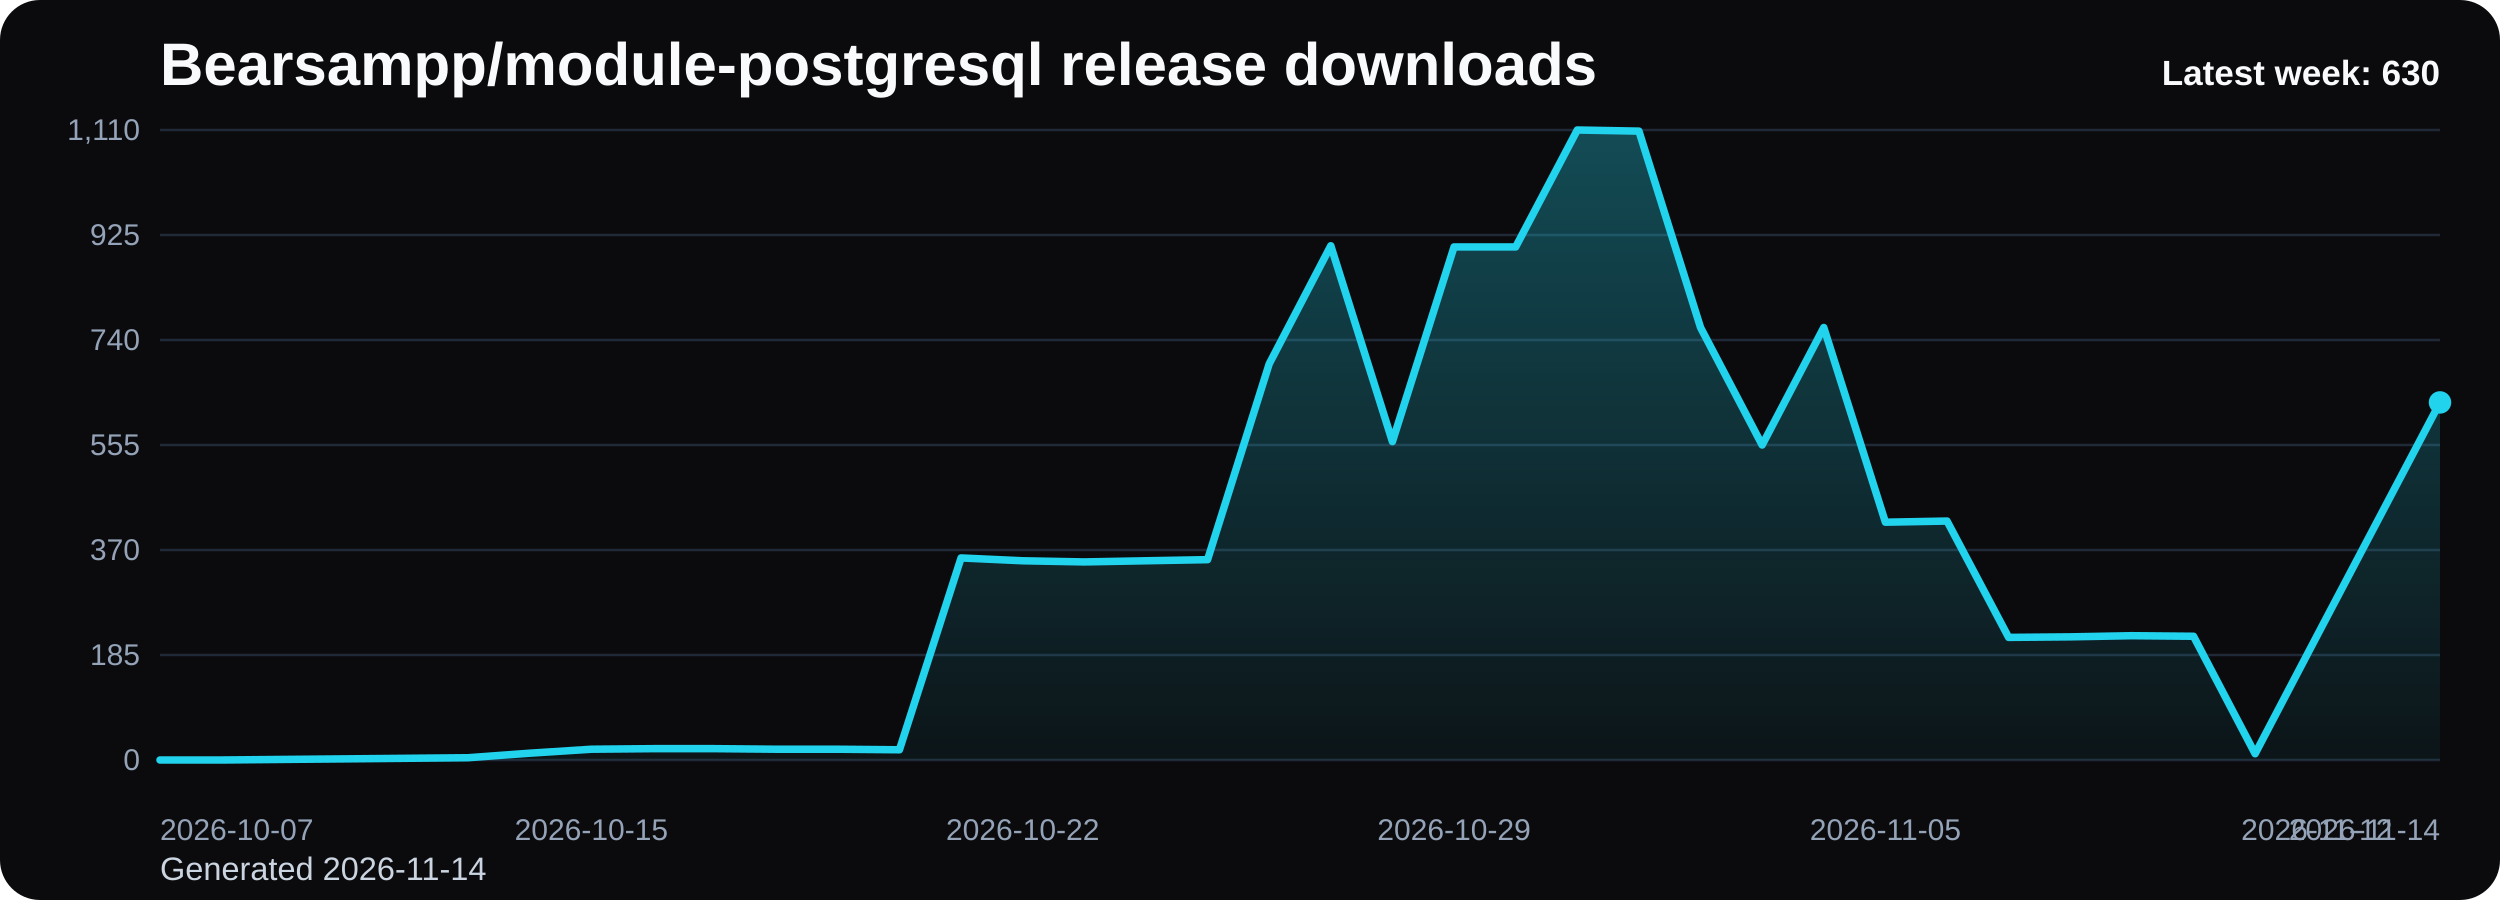
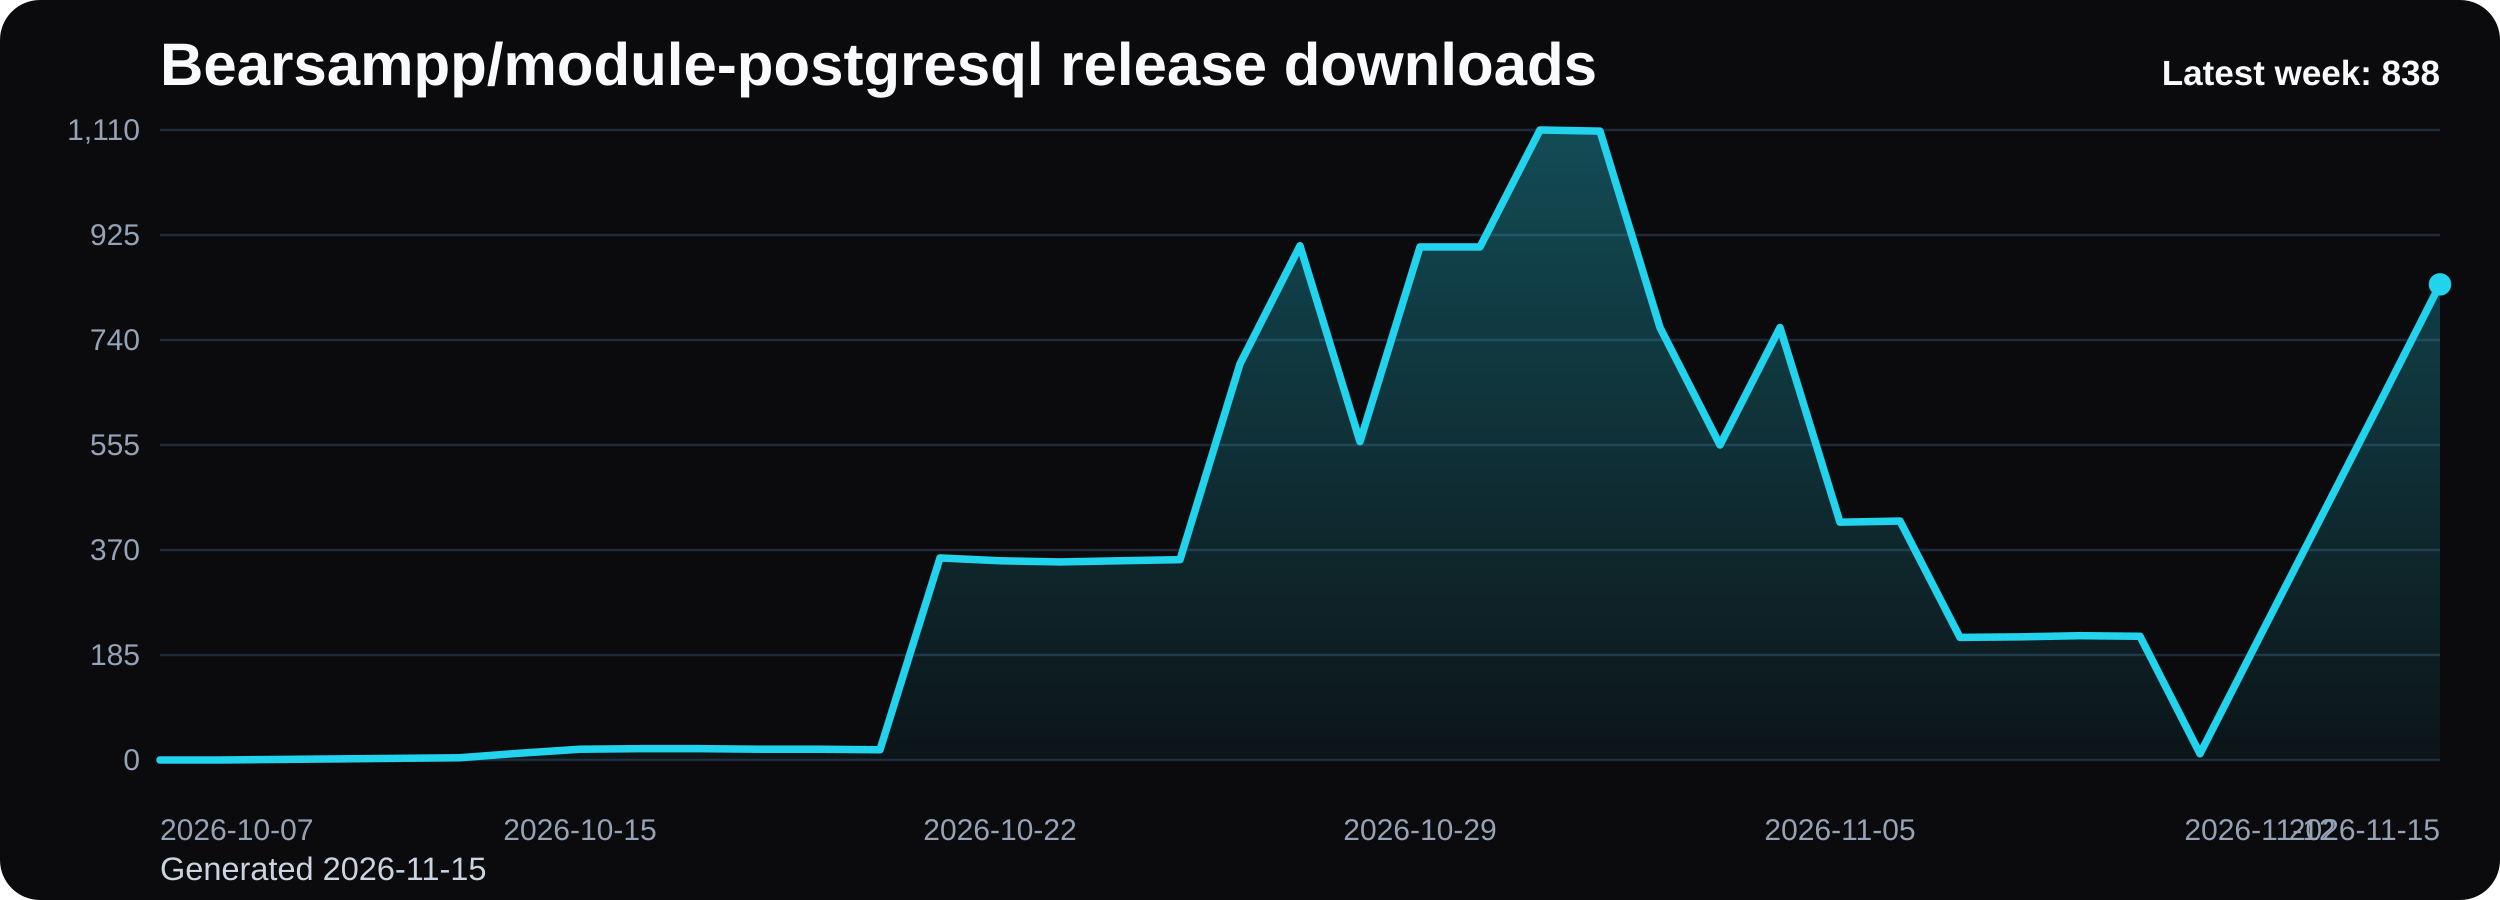
<svg xmlns="http://www.w3.org/2000/svg" viewBox="0 0 1000 360" role="img" aria-label="Bearsampp/module-postgresql release downloads chart">
  <defs>
    <linearGradient id="fill-weekly-black" x1="0" y1="0" x2="0" y2="1">
      <stop offset="0%" stop-color="#22d3ee" stop-opacity="0.32" />
      <stop offset="100%" stop-color="#22d3ee" stop-opacity="0.05" />
    </linearGradient>
    <style>
      .bg { fill: #0b0b0d; }
      .title { font: 700 24px Arial, sans-serif; fill: #f8fafc; }
      .sub { font: 400 13px Arial, sans-serif; fill: #cbd5e1; }
      .grid { stroke: #1f2937; stroke-width: 1; }
      .axis { font: 400 12px Arial, sans-serif; fill: #94a3b8; }
      .line { fill: none; stroke: #22d3ee; stroke-width: 3; stroke-linecap: round; stroke-linejoin: round; }
      .dot { fill: #22d3ee; }
      .value { font: 600 11px Arial, sans-serif; fill: #cbd5e1; }
      .latest { font: 700 14px Arial, sans-serif; fill: #f8fafc; }
    </style>
  </defs>
  <rect class="bg" x="0" y="0" width="1000" height="360" rx="16" />
  <text class="title" x="64" y="34">Bearsampp/module-postgresql release downloads</text>
-   <text class="sub" x="64" y="352">Generated 2026-11-14</text>
+   <text class="sub" x="64" y="352">Generated 2026-11-15</text>
  <line x1="64" y1="52.00" x2="976" y2="52.00" class="grid" />
  <text x="56" y="56.00" text-anchor="end" class="axis">1,110</text>
  <line x1="64" y1="94.00" x2="976" y2="94.00" class="grid" />
  <text x="56" y="98.00" text-anchor="end" class="axis">925</text>
  <line x1="64" y1="136.00" x2="976" y2="136.00" class="grid" />
  <text x="56" y="140.00" text-anchor="end" class="axis">740</text>
  <line x1="64" y1="178.00" x2="976" y2="178.00" class="grid" />
  <text x="56" y="182.00" text-anchor="end" class="axis">555</text>
  <line x1="64" y1="220.00" x2="976" y2="220.00" class="grid" />
  <text x="56" y="224.00" text-anchor="end" class="axis">370</text>
  <line x1="64" y1="262.00" x2="976" y2="262.00" class="grid" />
  <text x="56" y="266.00" text-anchor="end" class="axis">185</text>
  <line x1="64" y1="304.00" x2="976" y2="304.00" class="grid" />
  <text x="56" y="308.00" text-anchor="end" class="axis">0</text>
-   <path d="M 64.00 304 L 64.00 304.00 L 88.65 304.00 L 113.30 303.77 L 137.95 303.55 L 162.59 303.32 L 187.24 303.09 L 211.89 301.28 L 236.54 299.69 L 261.19 299.46 L 285.84 299.46 L 310.49 299.69 L 335.14 299.69 L 359.78 299.91 L 384.43 223.18 L 409.08 224.31 L 433.73 224.77 L 458.38 224.31 L 483.03 223.86 L 507.68 145.54 L 532.32 98.31 L 556.97 176.64 L 581.62 98.77 L 606.27 98.77 L 630.92 52.00 L 655.57 52.45 L 680.22 131.01 L 704.86 178.00 L 729.51 131.01 L 754.16 208.88 L 778.81 208.42 L 803.46 254.96 L 828.11 254.74 L 852.76 254.28 L 877.41 254.51 L 902.05 301.50 L 926.70 254.51 L 951.35 207.74 L 976.00 160.97 L 976.00 304 Z" fill="url(#fill-weekly-black)" />
-   <polyline class="line" points="64.00,304.00 88.65,304.00 113.30,303.77 137.95,303.55 162.59,303.32 187.24,303.09 211.89,301.28 236.54,299.69 261.19,299.46 285.84,299.46 310.49,299.69 335.14,299.69 359.78,299.91 384.43,223.18 409.08,224.31 433.73,224.77 458.38,224.31 483.03,223.86 507.68,145.54 532.32,98.31 556.97,176.64 581.62,98.77 606.27,98.77 630.92,52.00 655.57,52.45 680.22,131.01 704.86,178.00 729.51,131.01 754.16,208.88 778.81,208.42 803.46,254.96 828.11,254.74 852.76,254.28 877.41,254.51 902.05,301.50 926.70,254.51 951.35,207.74 976.00,160.97" />
-   <circle class="dot" cx="976.00" cy="160.97" r="4.5" />
+   <path d="M 64.00 304 L 64.00 304.00 L 88.00 304.00 L 112.00 303.77 L 136.00 303.55 L 160.00 303.32 L 184.00 303.09 L 208.00 301.28 L 232.00 299.69 L 256.00 299.46 L 280.00 299.46 L 304.00 299.69 L 328.00 299.69 L 352.00 299.91 L 376.00 223.18 L 400.00 224.31 L 424.00 224.77 L 448.00 224.31 L 472.00 223.86 L 496.00 145.54 L 520.00 98.31 L 544.00 176.64 L 568.00 98.77 L 592.00 98.77 L 616.00 52.00 L 640.00 52.45 L 664.00 131.01 L 688.00 178.00 L 712.00 131.01 L 736.00 208.88 L 760.00 208.42 L 784.00 254.96 L 808.00 254.74 L 832.00 254.28 L 856.00 254.51 L 880.00 301.50 L 904.00 254.51 L 928.00 207.74 L 952.00 160.97 L 976.00 113.75 L 976.00 304 Z" fill="url(#fill-weekly-black)" />
+   <polyline class="line" points="64.00,304.00 88.00,304.00 112.00,303.77 136.00,303.55 160.00,303.32 184.00,303.09 208.00,301.28 232.00,299.69 256.00,299.46 280.00,299.46 304.00,299.69 328.00,299.69 352.00,299.91 376.00,223.18 400.00,224.31 424.00,224.77 448.00,224.31 472.00,223.86 496.00,145.54 520.00,98.31 544.00,176.64 568.00,98.77 592.00,98.77 616.00,52.00 640.00,52.45 664.00,131.01 688.00,178.00 712.00,131.01 736.00,208.88 760.00,208.42 784.00,254.96 808.00,254.74 832.00,254.28 856.00,254.51 880.00,301.50 904.00,254.51 928.00,207.74 952.00,160.97 976.00,113.75" />
+   <circle class="dot" cx="976.00" cy="113.75" r="4.5" />
  <text class="axis" x="64.00" y="336" text-anchor="start">2026-10-07</text>
-   <text class="axis" x="236.54" y="336" text-anchor="middle">2026-10-15</text>
-   <text class="axis" x="409.08" y="336" text-anchor="middle">2026-10-22</text>
-   <text class="axis" x="581.62" y="336" text-anchor="middle">2026-10-29</text>
-   <text class="axis" x="754.16" y="336" text-anchor="middle">2026-11-05</text>
-   <text class="axis" x="926.70" y="336" text-anchor="middle">2026-11-12</text>
-   <text class="axis" x="976.00" y="336" text-anchor="end">2026-11-14</text>
-   <text class="latest" x="976" y="34" text-anchor="end">Latest week: 630</text>
+   <text class="axis" x="232.00" y="336" text-anchor="middle">2026-10-15</text>
+   <text class="axis" x="400.00" y="336" text-anchor="middle">2026-10-22</text>
+   <text class="axis" x="568.00" y="336" text-anchor="middle">2026-10-29</text>
+   <text class="axis" x="736.00" y="336" text-anchor="middle">2026-11-05</text>
+   <text class="axis" x="904.00" y="336" text-anchor="middle">2026-11-12</text>
+   <text class="axis" x="976.00" y="336" text-anchor="end">2026-11-15</text>
+   <text class="latest" x="976" y="34" text-anchor="end">Latest week: 838</text>
</svg>
